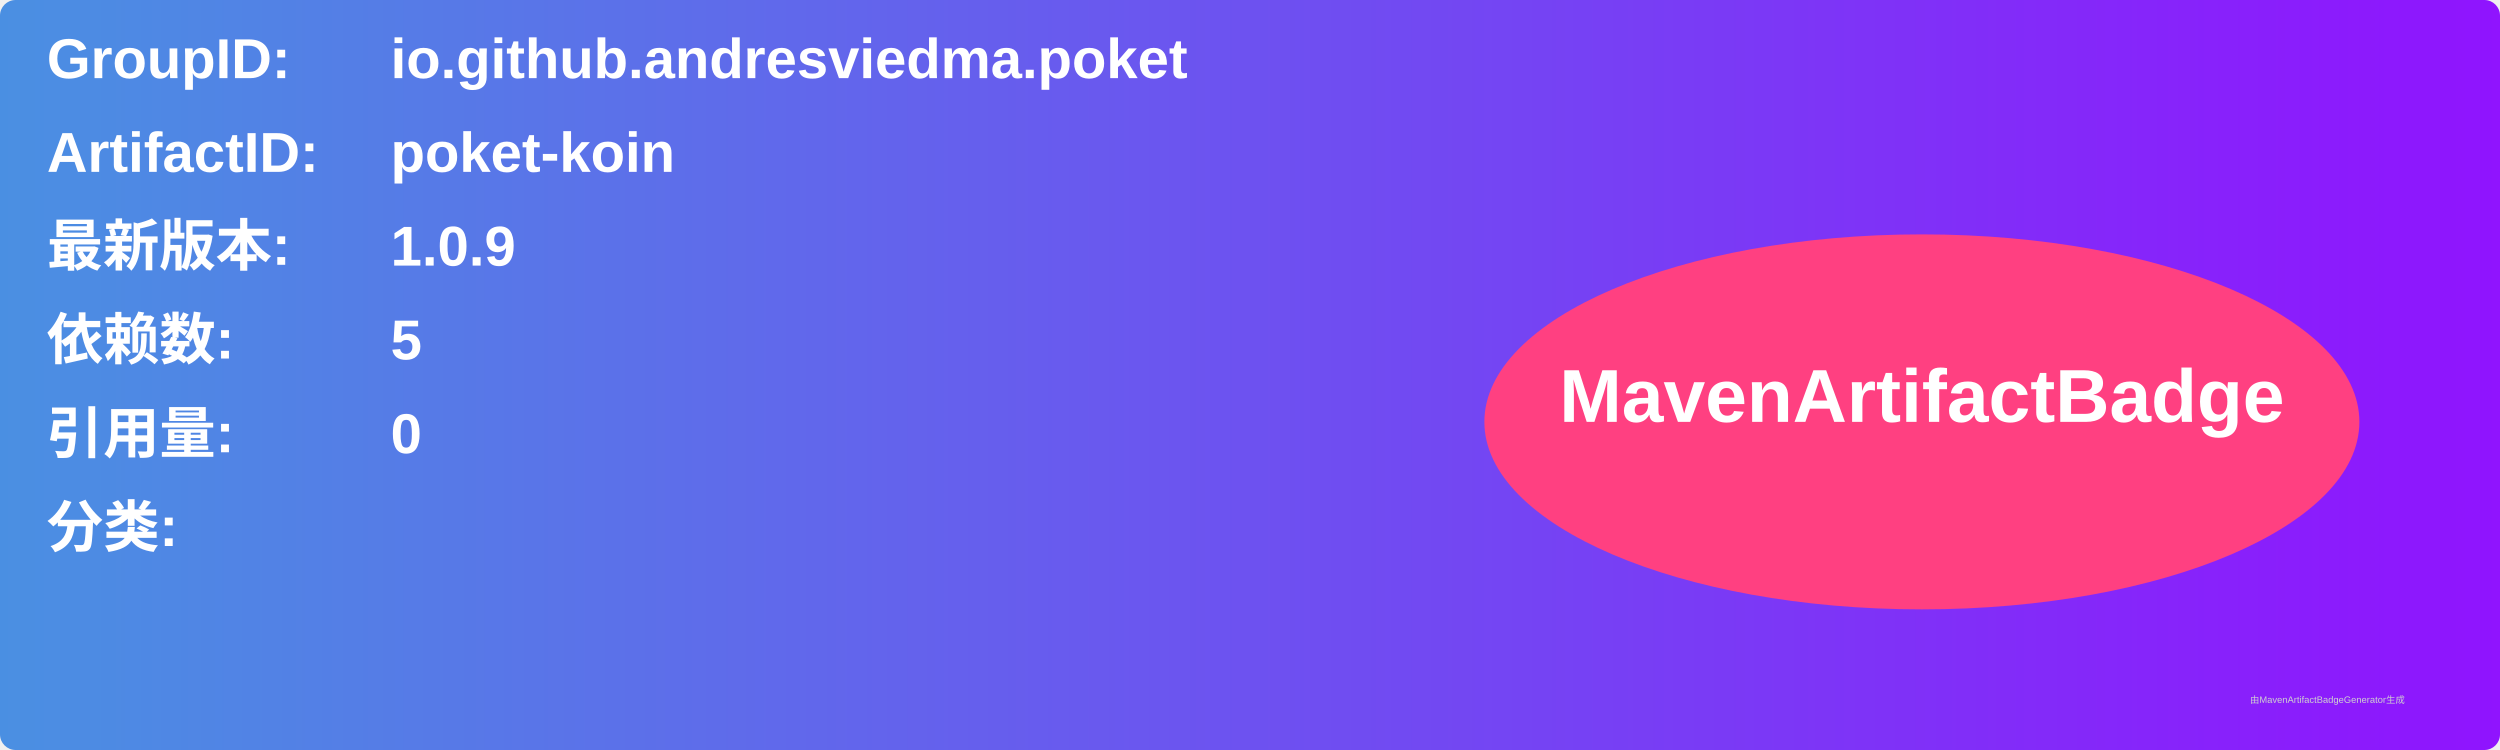
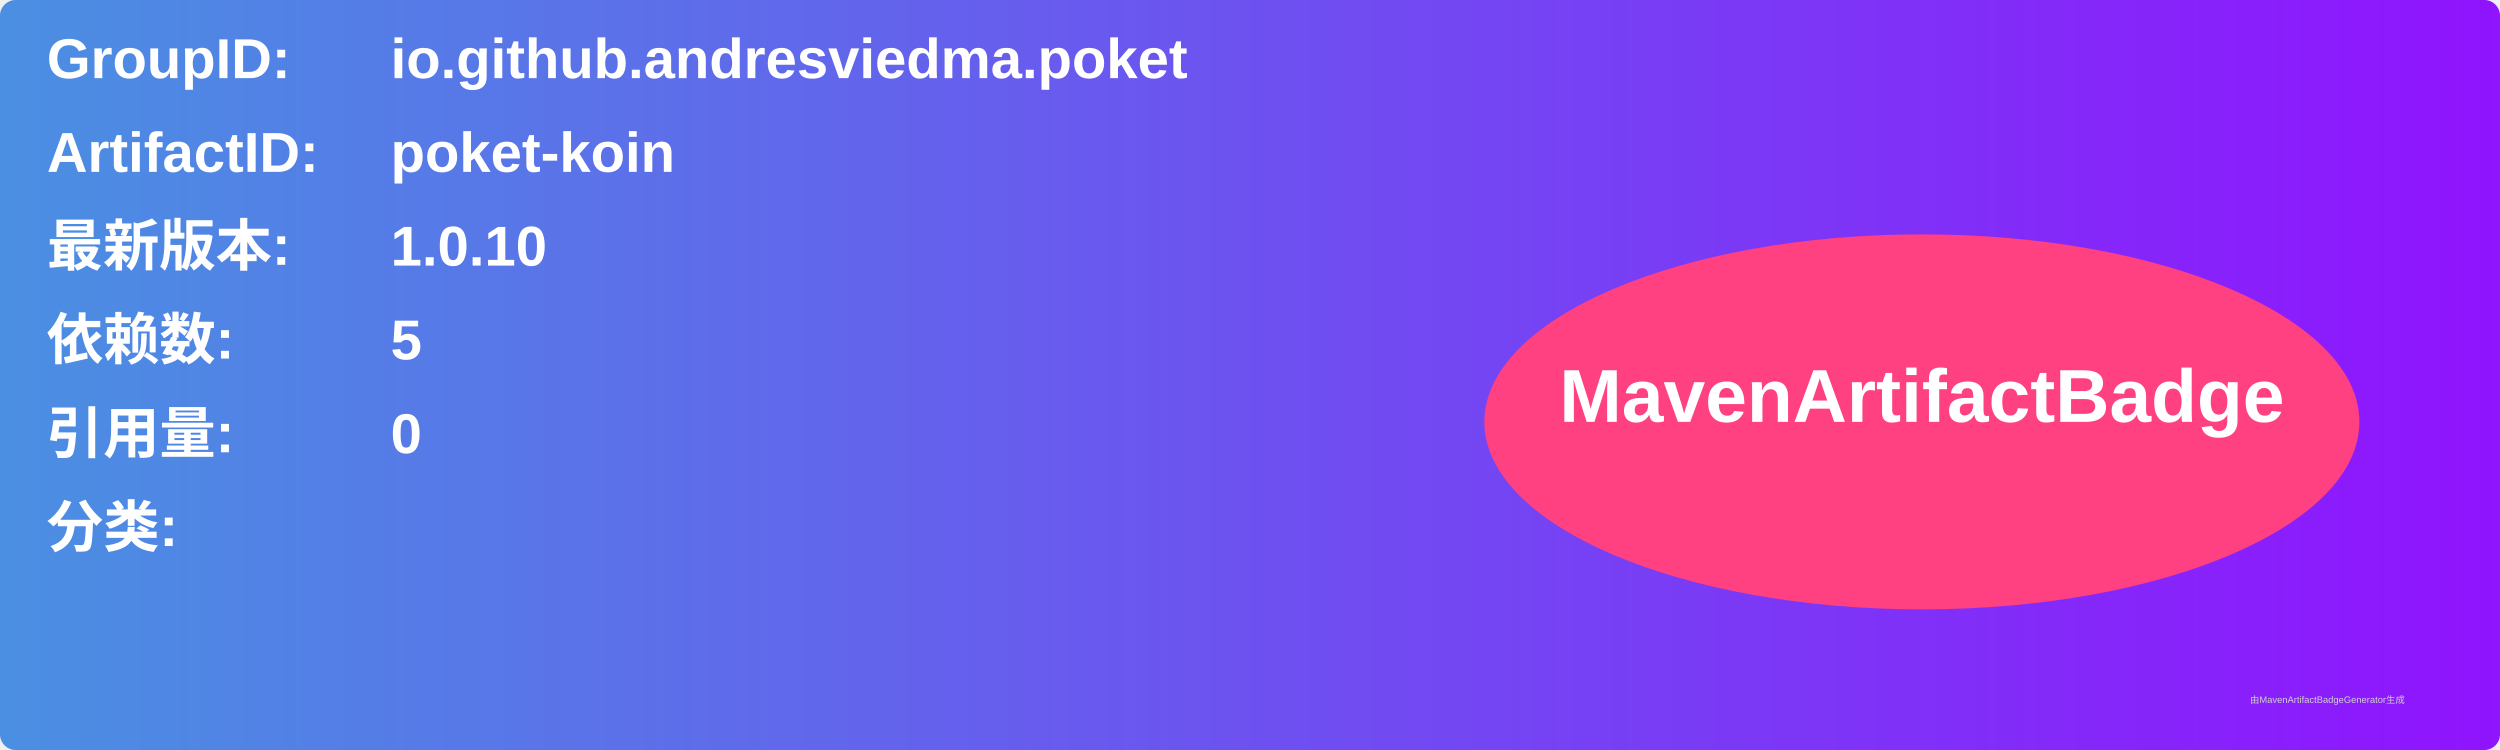
<svg xmlns="http://www.w3.org/2000/svg" width="800" height="240" viewBox="0 0 800 240">
  <linearGradient id="grad" x1="0%" y1="0%" x2="100%" y2="0%">
    <stop offset="0%" stop-color="#4a90e2" />
    <stop offset="100%" stop-color="#9013fe" />
  </linearGradient>
  <rect width="100%" height="100%" rx="5" ry="5" fill="url(#grad)" />
  <g transform="translate(15, 15)">
    <text x="0" y="10" font-family="Arial" font-size="18" fill="white" font-weight="bold" width="260">GroupID:</text>
    <text x="110" y="10" font-family="Arial" font-size="18" fill="white" font-weight="bold" width="460">io.github.andresviedma.poket</text>
    <text x="0" y="40" font-family="Arial" font-size="18" fill="white" font-weight="bold" width="260">ArtifactID:</text>
    <text x="110" y="40" font-family="Arial" font-size="18" fill="white" font-weight="bold" width="460">poket-koin</text>
    <text x="0" y="70" font-family="Arial" font-size="18" fill="white" font-weight="bold">最新版本:</text>
    <text x="110" y="70" font-family="Arial" font-size="18" fill="white" font-weight="bold">
-       <tspan font-weight="bold">1.0.9</tspan>
+       <tspan font-weight="bold">1.0.10</tspan>
    </text>
    <text x="0" y="100" font-family="Arial" font-size="18" fill="white" font-weight="bold">依赖数: </text>
    <text x="110" y="100" font-family="Arial" font-size="18" fill="white">
      <tspan font-weight="bold">5</tspan>
    </text>
    <text x="0" y="130" font-family="Arial" font-size="18" fill="white" font-weight="bold">引用量: </text>
    <text x="110" y="130" font-family="Arial" font-size="18" fill="white">
      <tspan font-weight="bold">0</tspan>
    </text>
    <text x="0" y="160" font-family="Arial" font-size="18" fill="white" font-weight="bold">分类:</text>
    <text x="10" y="190" font-family="Arial" font-size="10" fill="white">
      <tspan font-weight="bold" />
    </text>
    <ellipse cx="600" cy="120" rx="140" ry="60" fill="#ff4081" />
    <text x="600" y="120" text-anchor="middle" font-family="Arial" font-size="24" fill="white" font-weight="bold">MavenArtifactBadge</text>
  </g>
  <text x="720" y="225" font-family="Arial" font-size="3" fill="#d0d0d0">由MavenArtifactBadgeGenerator生成</text>
</svg>
